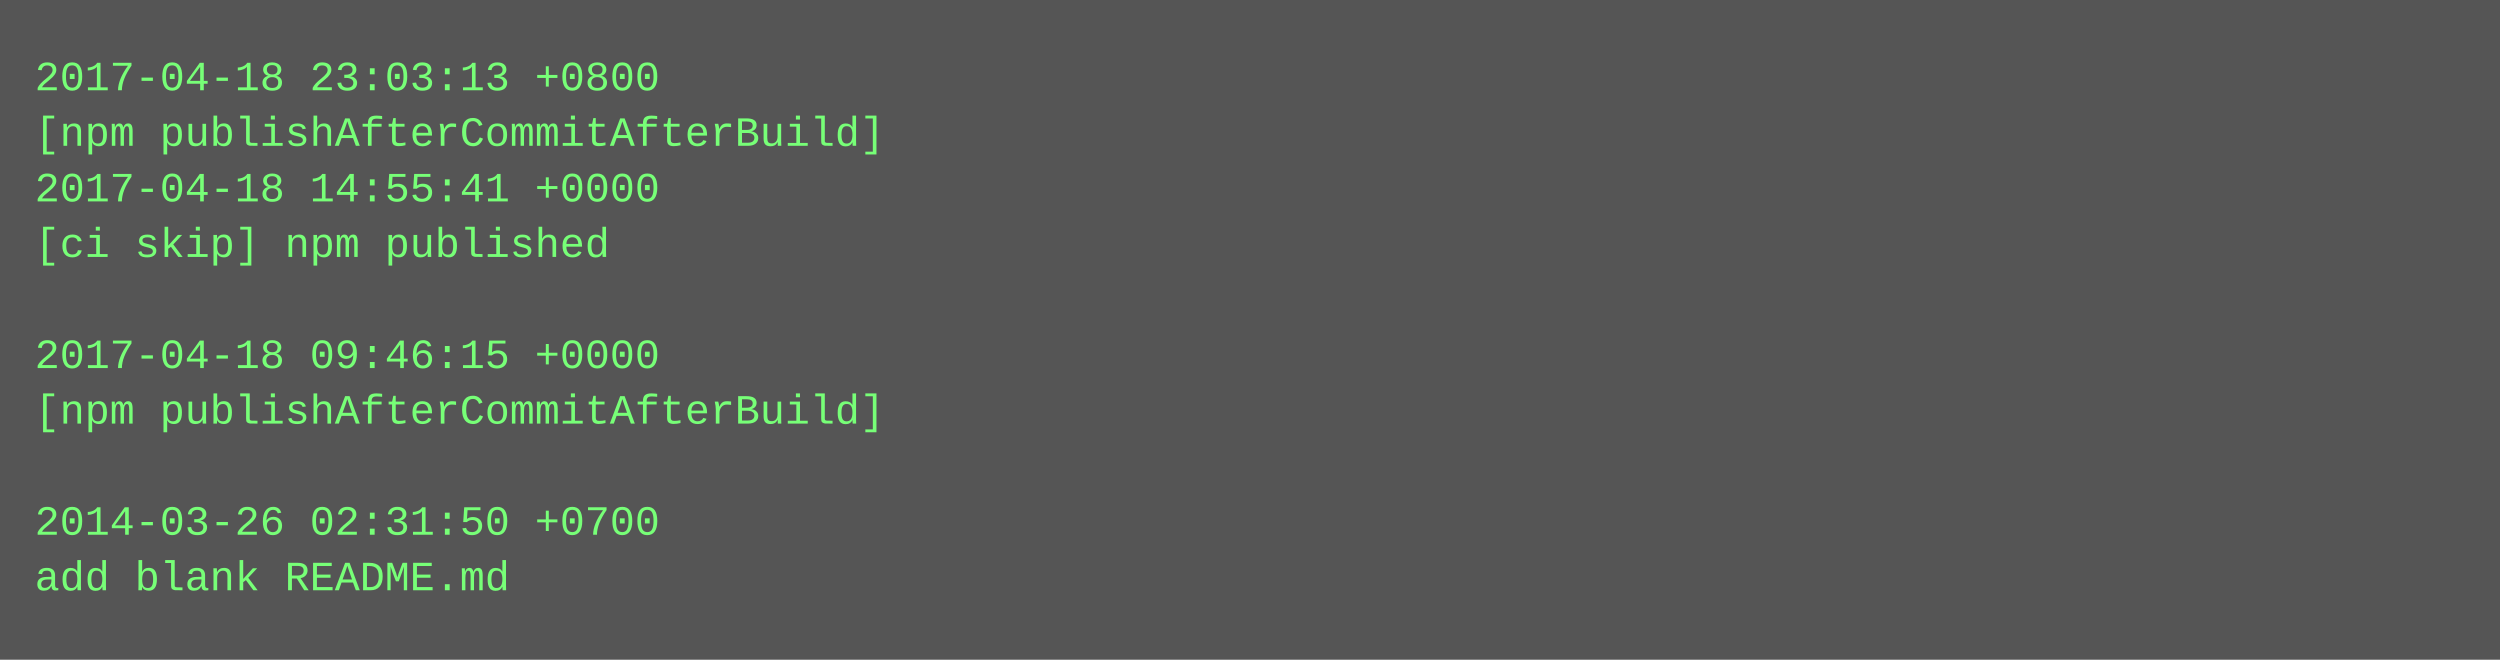
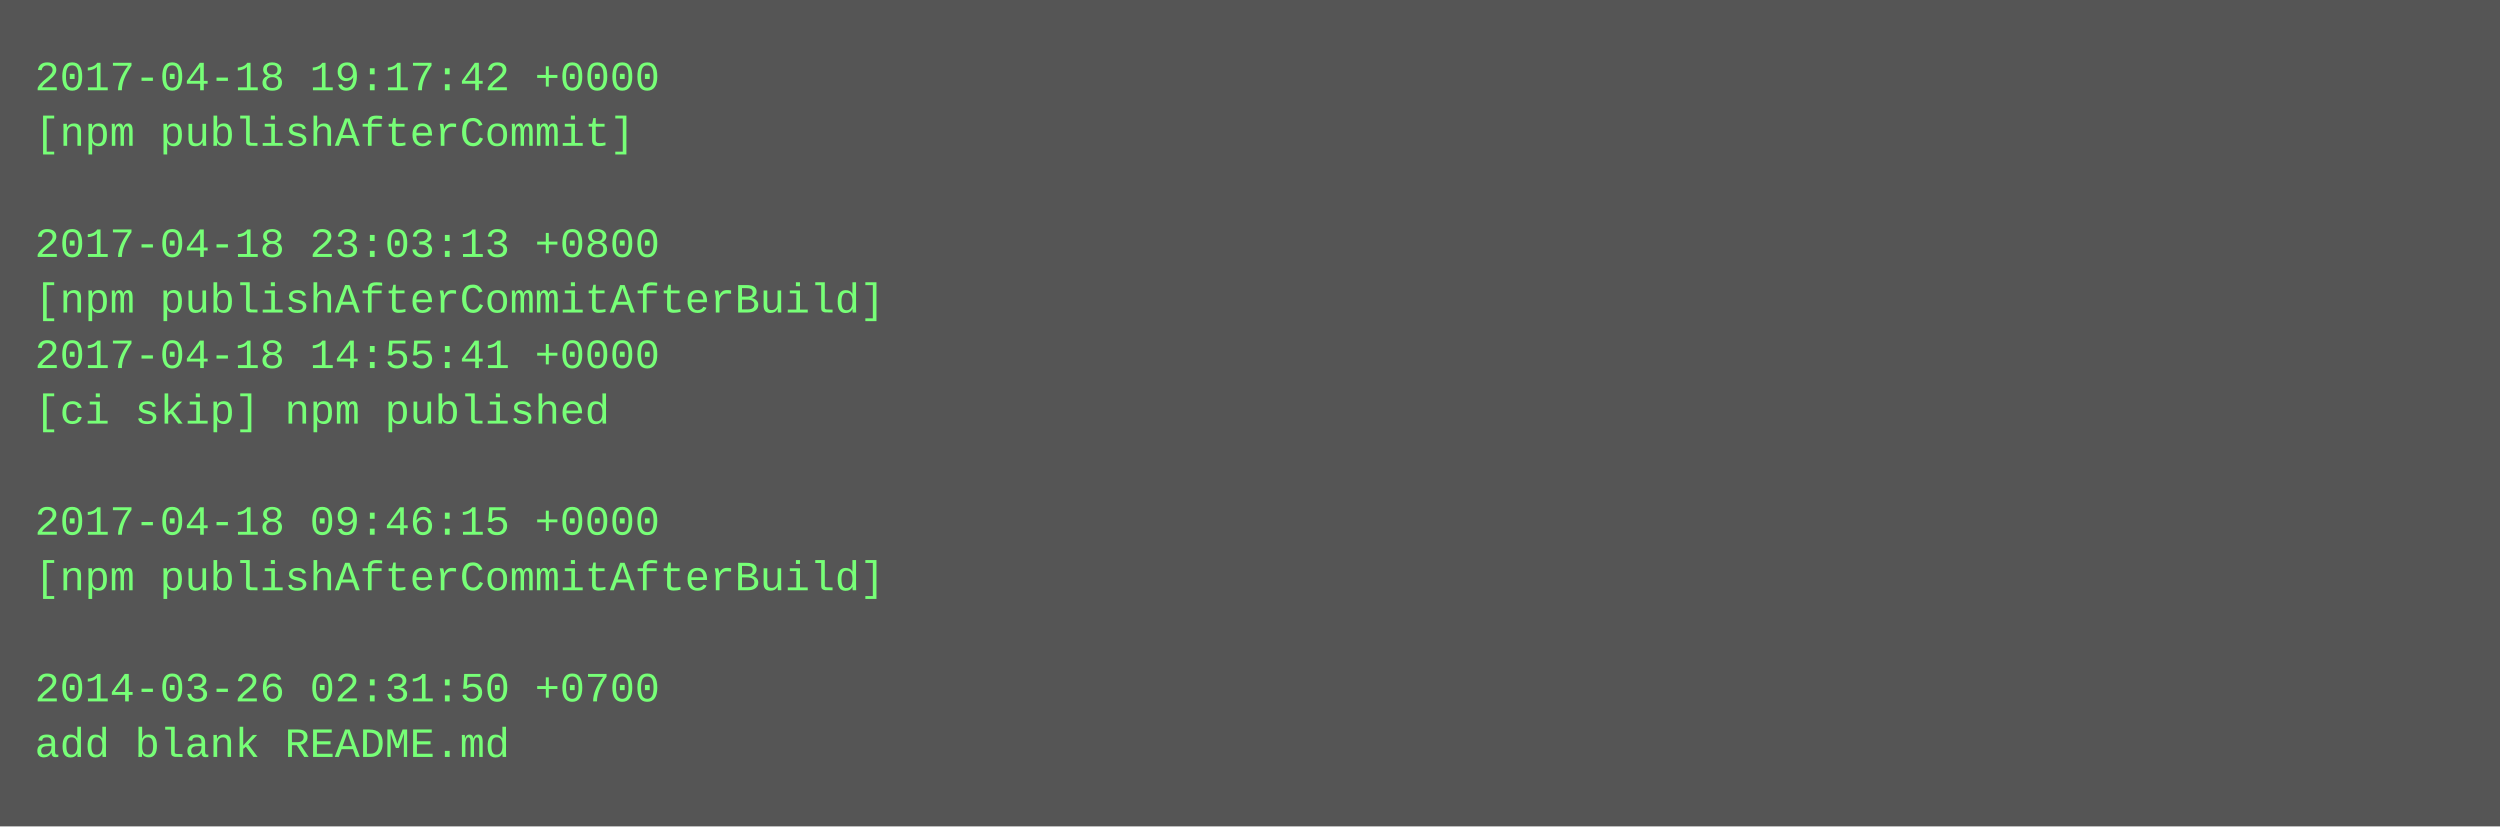
- <svg xmlns="http://www.w3.org/2000/svg" height="190" width="720">
-   <rect height="190" fill="#555" width="720" />
+ <svg xmlns="http://www.w3.org/2000/svg" height="238" width="720">
+   <rect height="238" fill="#555" width="720" />
  <text fill="#7f7" font-family="Courier New" font-size="12" xml:space="preserve">
-     <tspan x="10" y="26">2017-04-18 23:03:13 +0800</tspan>
-     <tspan x="10" y="42">[npm publishAfterCommitAfterBuild]</tspan>
-     <tspan x="10" y="58">2017-04-18 14:55:41 +0000</tspan>
-     <tspan x="10" y="74">[ci skip] npm published</tspan>
-     <tspan x="10" y="90" />
-     <tspan x="10" y="106">2017-04-18 09:46:15 +0000</tspan>
-     <tspan x="10" y="122">[npm publishAfterCommitAfterBuild]</tspan>
+     <tspan x="10" y="26">2017-04-18 19:17:42 +0000</tspan>
+     <tspan x="10" y="42">[npm publishAfterCommit]</tspan>
+     <tspan x="10" y="58" />
+     <tspan x="10" y="74">2017-04-18 23:03:13 +0800</tspan>
+     <tspan x="10" y="90">[npm publishAfterCommitAfterBuild]</tspan>
+     <tspan x="10" y="106">2017-04-18 14:55:41 +0000</tspan>
+     <tspan x="10" y="122">[ci skip] npm published</tspan>
    <tspan x="10" y="138" />
-     <tspan x="10" y="154">2014-03-26 02:31:50 +0700</tspan>
-     <tspan x="10" y="170">add blank README.md</tspan>
+     <tspan x="10" y="154">2017-04-18 09:46:15 +0000</tspan>
+     <tspan x="10" y="170">[npm publishAfterCommitAfterBuild]</tspan>
+     <tspan x="10" y="186" />
+     <tspan x="10" y="202">2014-03-26 02:31:50 +0700</tspan>
+     <tspan x="10" y="218">add blank README.md</tspan>
  </text>
</svg>
